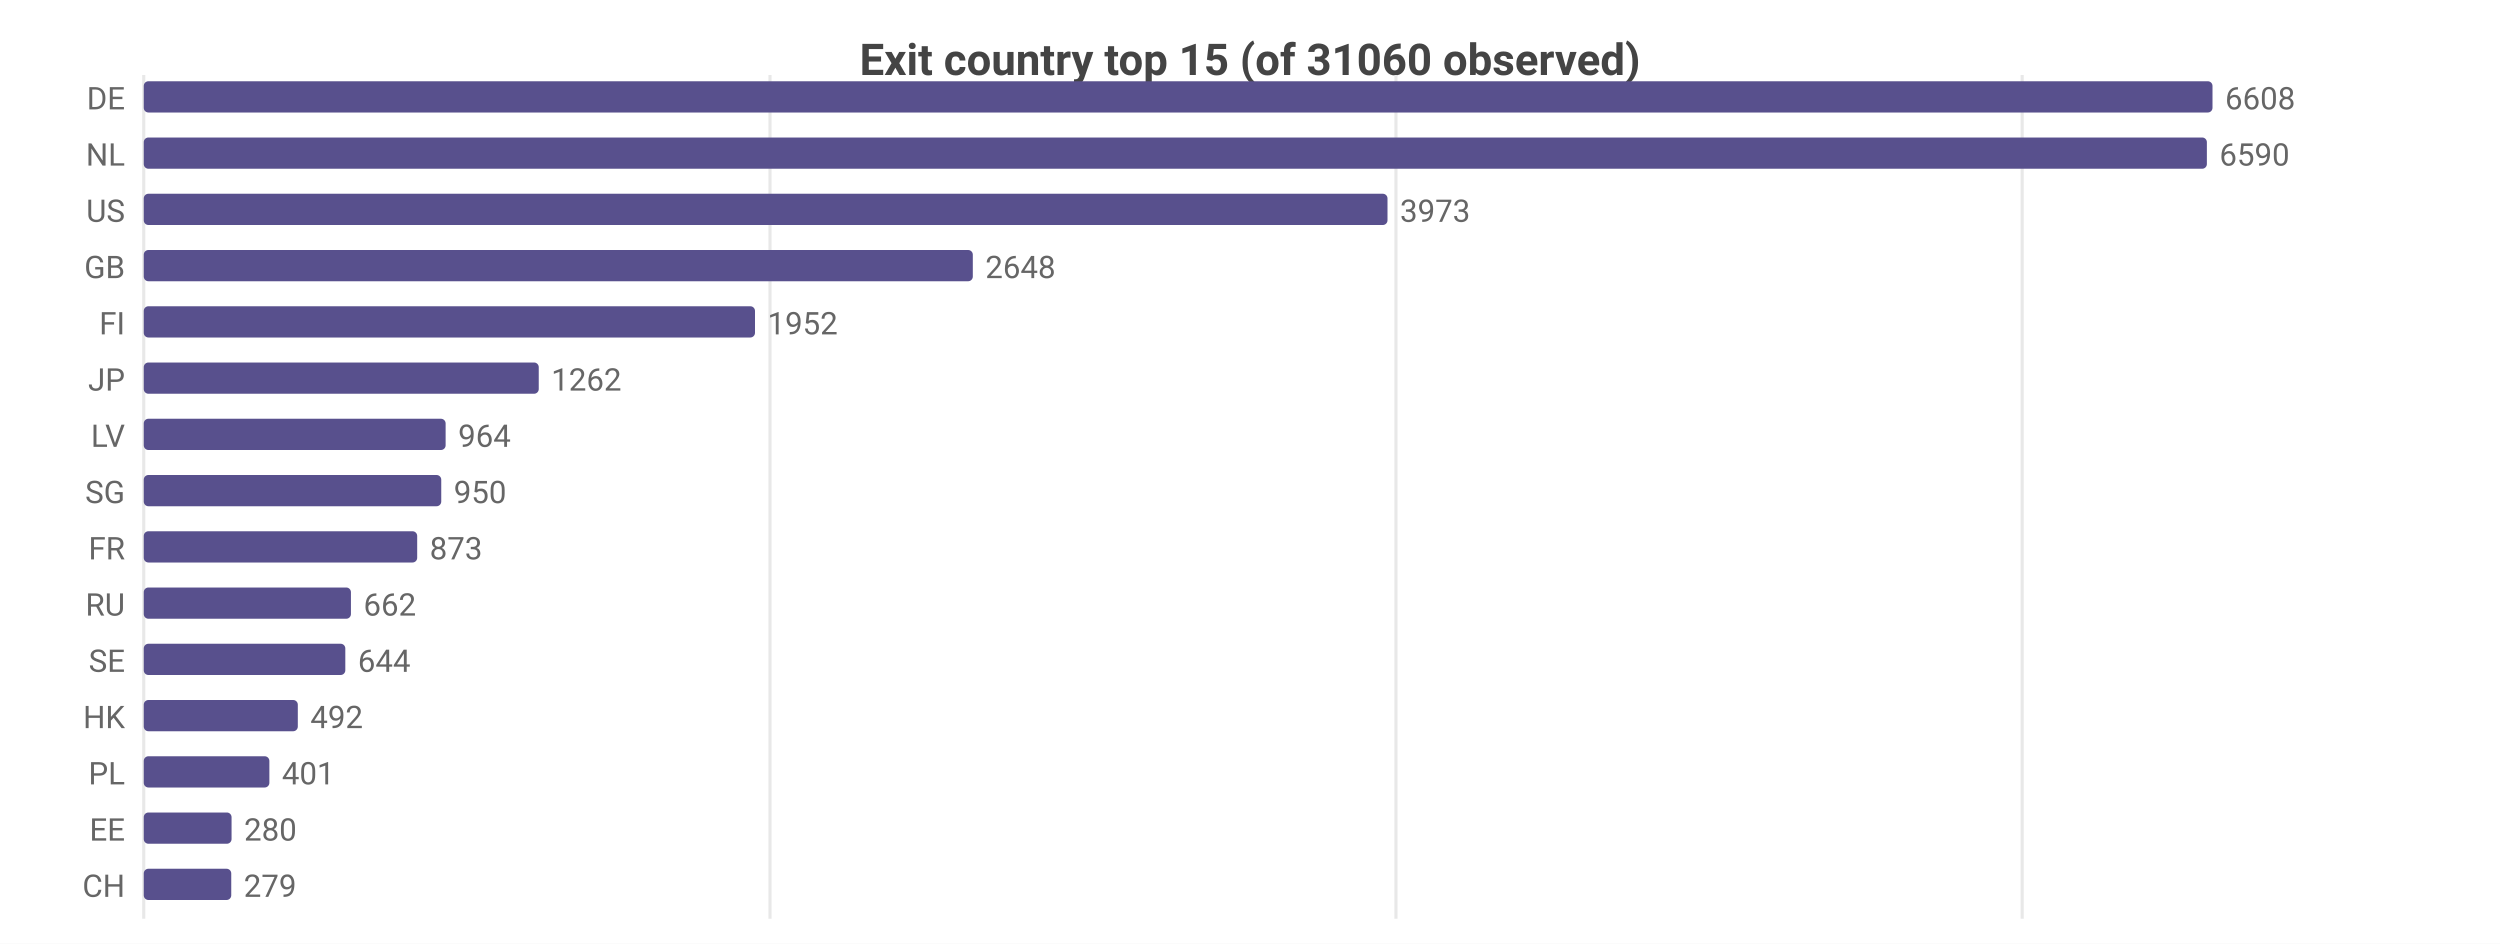
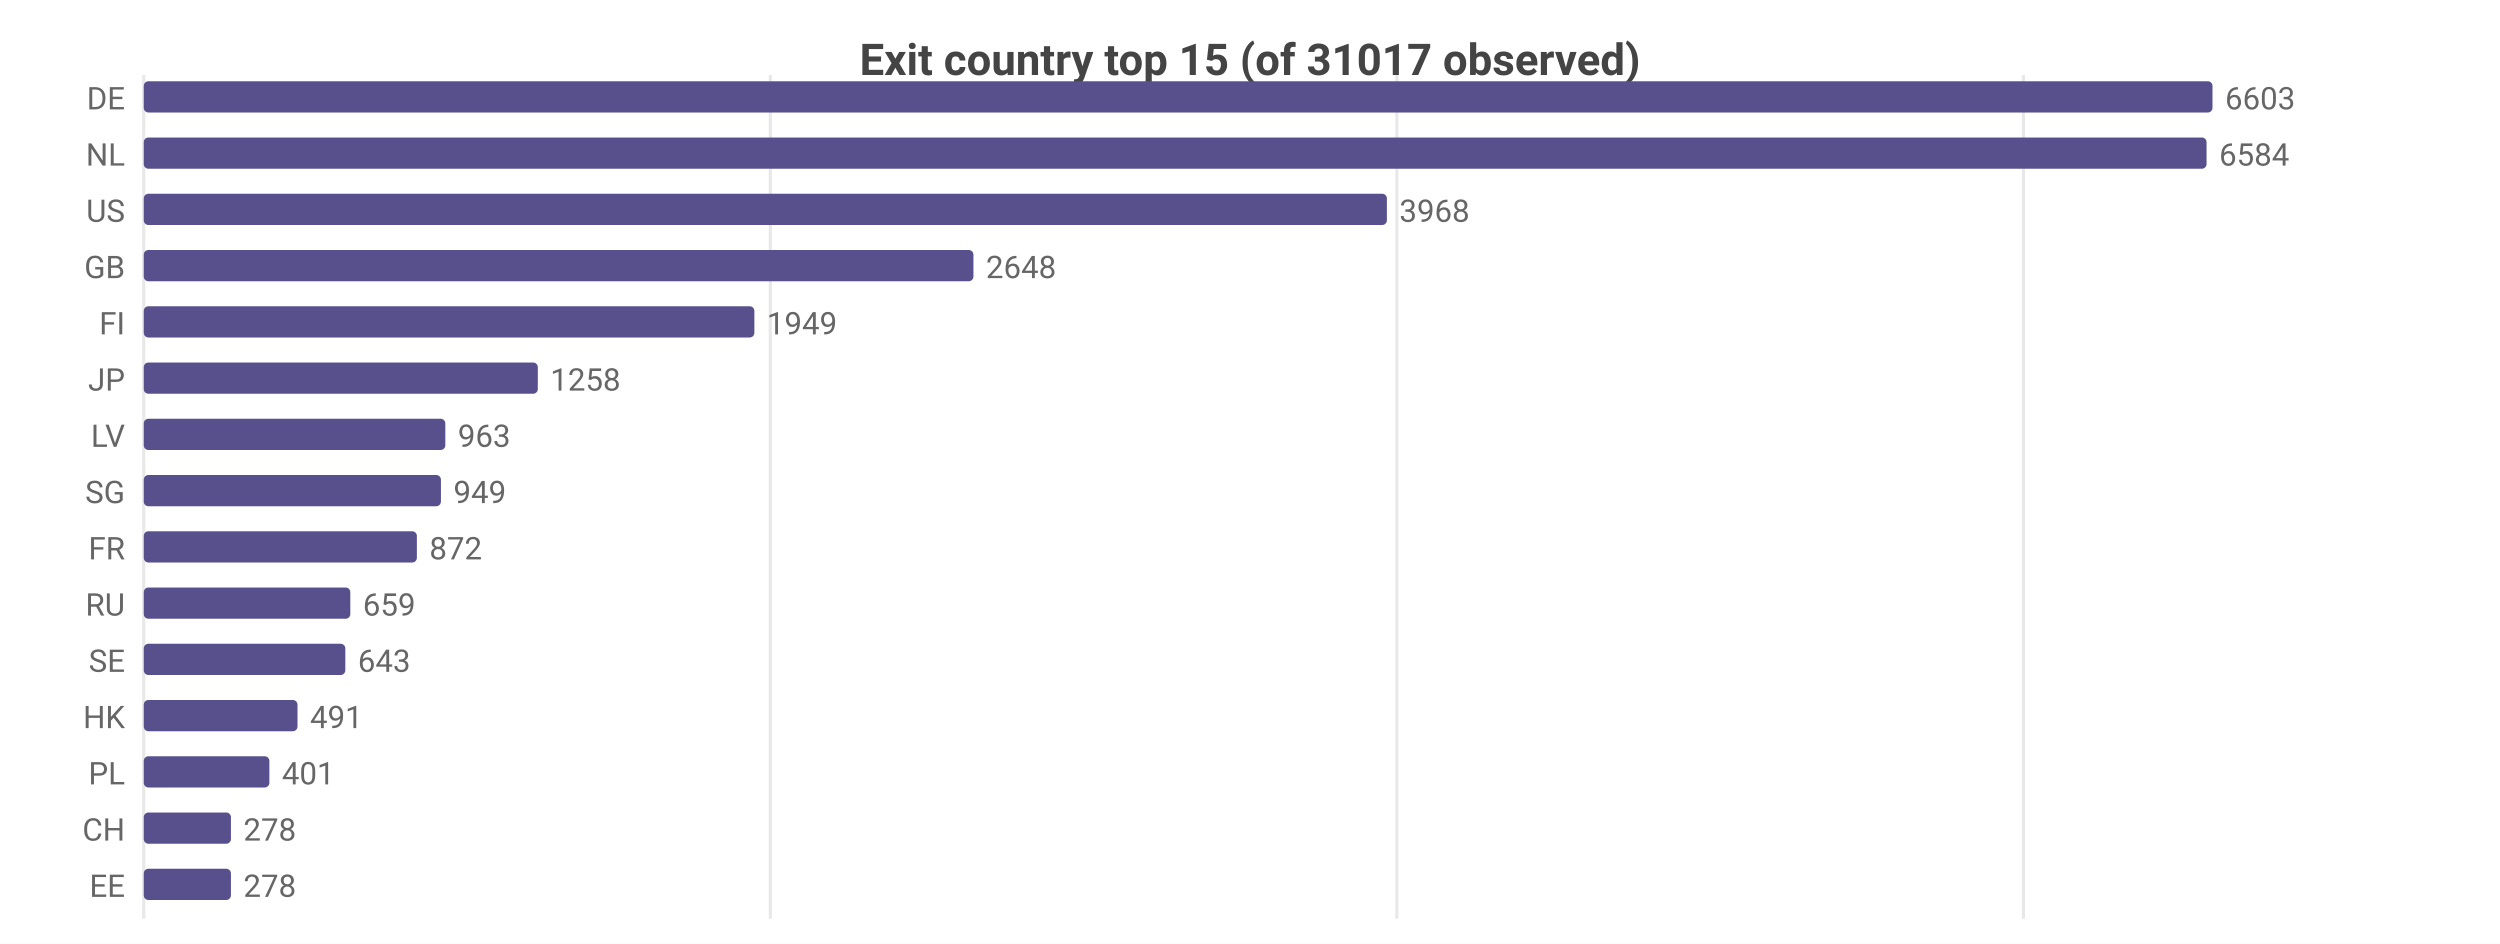
<svg xmlns="http://www.w3.org/2000/svg" width="800" height="302" viewBox="0 0 800 302">
  <rect width="800" height="302" fill="#ffffff" />
  <style>text{font-family:system-ui,-apple-system,'Segoe UI',Roboto,sans-serif}.g{stroke:#e8e8e8;stroke-width:1}.a{stroke:#999;stroke-width:1}.t{font-size:10px;fill:#666}.m{font-size:10px;text-anchor:middle;fill:#666}.e{font-size:10px;text-anchor:end;fill:#666}.l{font-size:11px;fill:#333}.tt{font-size:14px;font-weight:600;text-anchor:middle;fill:#444}.em{font-size:13px;text-anchor:middle;fill:#999}</style>
-   <text class="tt" x="400.0" y="24">Exit country top 15 (of 31060 observed)</text>
+   <text class="tt" x="400.0" y="24">Exit country top 15 (of 31017 observed)</text>
  <line class="g" x1="46" y1="24" x2="46" y2="294" />
-   <line class="g" x1="246.4" y1="24" x2="246.4" y2="294" />
-   <line class="g" x1="446.7" y1="24" x2="446.7" y2="294" />
-   <line class="g" x1="647.1" y1="24" x2="647.1" y2="294" />
+   <line class="g" x1="246.5" y1="24" x2="246.5" y2="294" />
+   <line class="g" x1="447.0" y1="24" x2="447.0" y2="294" />
+   <line class="g" x1="647.5" y1="24" x2="647.5" y2="294" />
  <text class="e" x="40" y="35">DE</text>
  <rect x="46" y="26" width="662" height="10" fill="#58508d" rx="1.5" />
-   <text class="t" x="712" y="35">6608</text>
+   <text class="t" x="712" y="35">6603</text>
  <text class="e" x="40" y="53">NL</text>
-   <rect x="46" y="44" width="660.2" height="10" fill="#58508d" rx="1.5" />
-   <text class="t" x="710.2" y="53">6590</text>
+   <rect x="46" y="44" width="660.1" height="10" fill="#58508d" rx="1.5" />
+   <text class="t" x="710.1" y="53">6584</text>
  <text class="e" x="40" y="71">US</text>
-   <rect x="46" y="62" width="398.0" height="10" fill="#58508d" rx="1.5" />
-   <text class="t" x="448.0" y="71">3973</text>
+   <rect x="46" y="62" width="397.8" height="10" fill="#58508d" rx="1.5" />
+   <text class="t" x="447.8" y="71">3968</text>
  <text class="e" x="40" y="89">GB</text>
-   <rect x="46" y="80" width="265.3" height="10" fill="#58508d" rx="1.5" />
-   <text class="t" x="315.3" y="89">2648</text>
+   <rect x="46" y="80" width="265.5" height="10" fill="#58508d" rx="1.5" />
+   <text class="t" x="315.5" y="89">2648</text>
  <text class="e" x="40" y="107">FI</text>
-   <rect x="46" y="98" width="195.6" height="10" fill="#58508d" rx="1.5" />
-   <text class="t" x="245.6" y="107">1952</text>
+   <rect x="46" y="98" width="195.4" height="10" fill="#58508d" rx="1.5" />
+   <text class="t" x="245.4" y="107">1949</text>
  <text class="e" x="40" y="125">JP</text>
-   <rect x="46" y="116" width="126.4" height="10" fill="#58508d" rx="1.5" />
-   <text class="t" x="176.4" y="125">1262</text>
+   <rect x="46" y="116" width="126.1" height="10" fill="#58508d" rx="1.5" />
+   <text class="t" x="176.1" y="125">1258</text>
  <text class="e" x="40" y="143">LV</text>
-   <rect x="46" y="134" width="96.6" height="10" fill="#58508d" rx="1.5" />
-   <text class="t" x="146.6" y="143">964</text>
+   <rect x="46" y="134" width="96.5" height="10" fill="#58508d" rx="1.5" />
+   <text class="t" x="146.5" y="143">963</text>
  <text class="e" x="40" y="161">SG</text>
-   <rect x="46" y="152" width="95.2" height="10" fill="#58508d" rx="1.5" />
-   <text class="t" x="145.2" y="161">950</text>
+   <rect x="46" y="152" width="95.1" height="10" fill="#58508d" rx="1.5" />
+   <text class="t" x="145.1" y="161">949</text>
  <text class="e" x="40" y="179">FR</text>
-   <rect x="46" y="170" width="87.5" height="10" fill="#58508d" rx="1.5" />
-   <text class="t" x="137.5" y="179">873</text>
+   <rect x="46" y="170" width="87.4" height="10" fill="#58508d" rx="1.5" />
+   <text class="t" x="137.4" y="179">872</text>
  <text class="e" x="40" y="197">RU</text>
-   <rect x="46" y="188" width="66.3" height="10" fill="#58508d" rx="1.5" />
-   <text class="t" x="116.3" y="197">662</text>
+   <rect x="46" y="188" width="66.1" height="10" fill="#58508d" rx="1.5" />
+   <text class="t" x="116.1" y="197">659</text>
  <text class="e" x="40" y="215">SE</text>
  <rect x="46" y="206" width="64.5" height="10" fill="#58508d" rx="1.5" />
-   <text class="t" x="114.5" y="215">644</text>
+   <text class="t" x="114.5" y="215">643</text>
  <text class="e" x="40" y="233">HK</text>
-   <rect x="46" y="224" width="49.3" height="10" fill="#58508d" rx="1.5" />
-   <text class="t" x="99.3" y="233">492</text>
+   <rect x="46" y="224" width="49.2" height="10" fill="#58508d" rx="1.5" />
+   <text class="t" x="99.2" y="233">491</text>
  <text class="e" x="40" y="251">PL</text>
  <rect x="46" y="242" width="40.2" height="10" fill="#58508d" rx="1.5" />
  <text class="t" x="90.2" y="251">401</text>
-   <text class="e" x="40" y="269">EE</text>
-   <rect x="46" y="260" width="28.1" height="10" fill="#58508d" rx="1.5" />
-   <text class="t" x="78.1" y="269">280</text>
-   <text class="e" x="40" y="287">CH</text>
-   <rect x="46" y="278" width="28.0" height="10" fill="#58508d" rx="1.5" />
-   <text class="t" x="78.0" y="287">279</text>
+   <text class="e" x="40" y="269">CH</text>
+   <rect x="46" y="260" width="27.9" height="10" fill="#58508d" rx="1.5" />
+   <text class="t" x="77.9" y="269">278</text>
+   <text class="e" x="40" y="287">EE</text>
+   <rect x="46" y="278" width="27.9" height="10" fill="#58508d" rx="1.5" />
+   <text class="t" x="77.9" y="287">278</text>
</svg>
